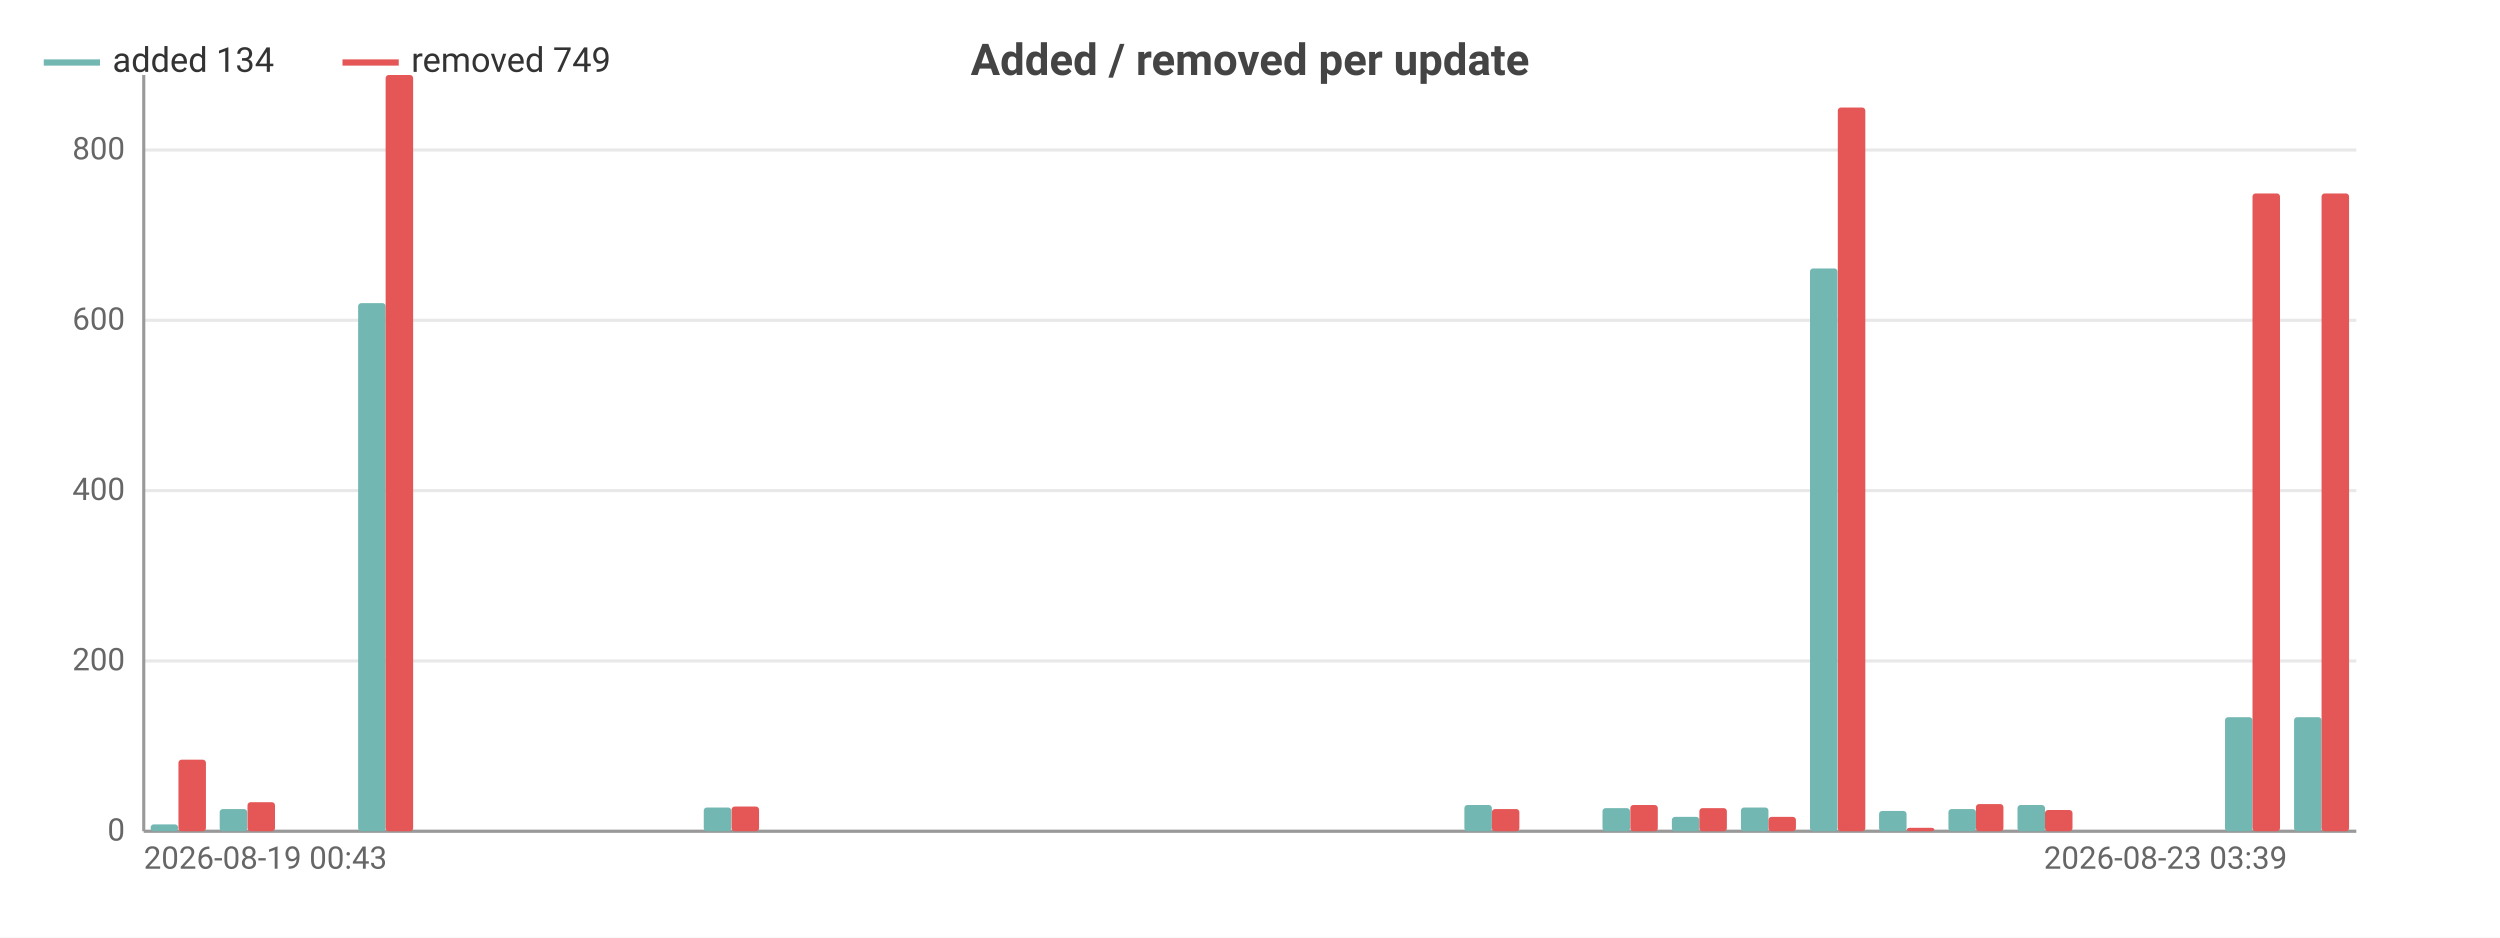
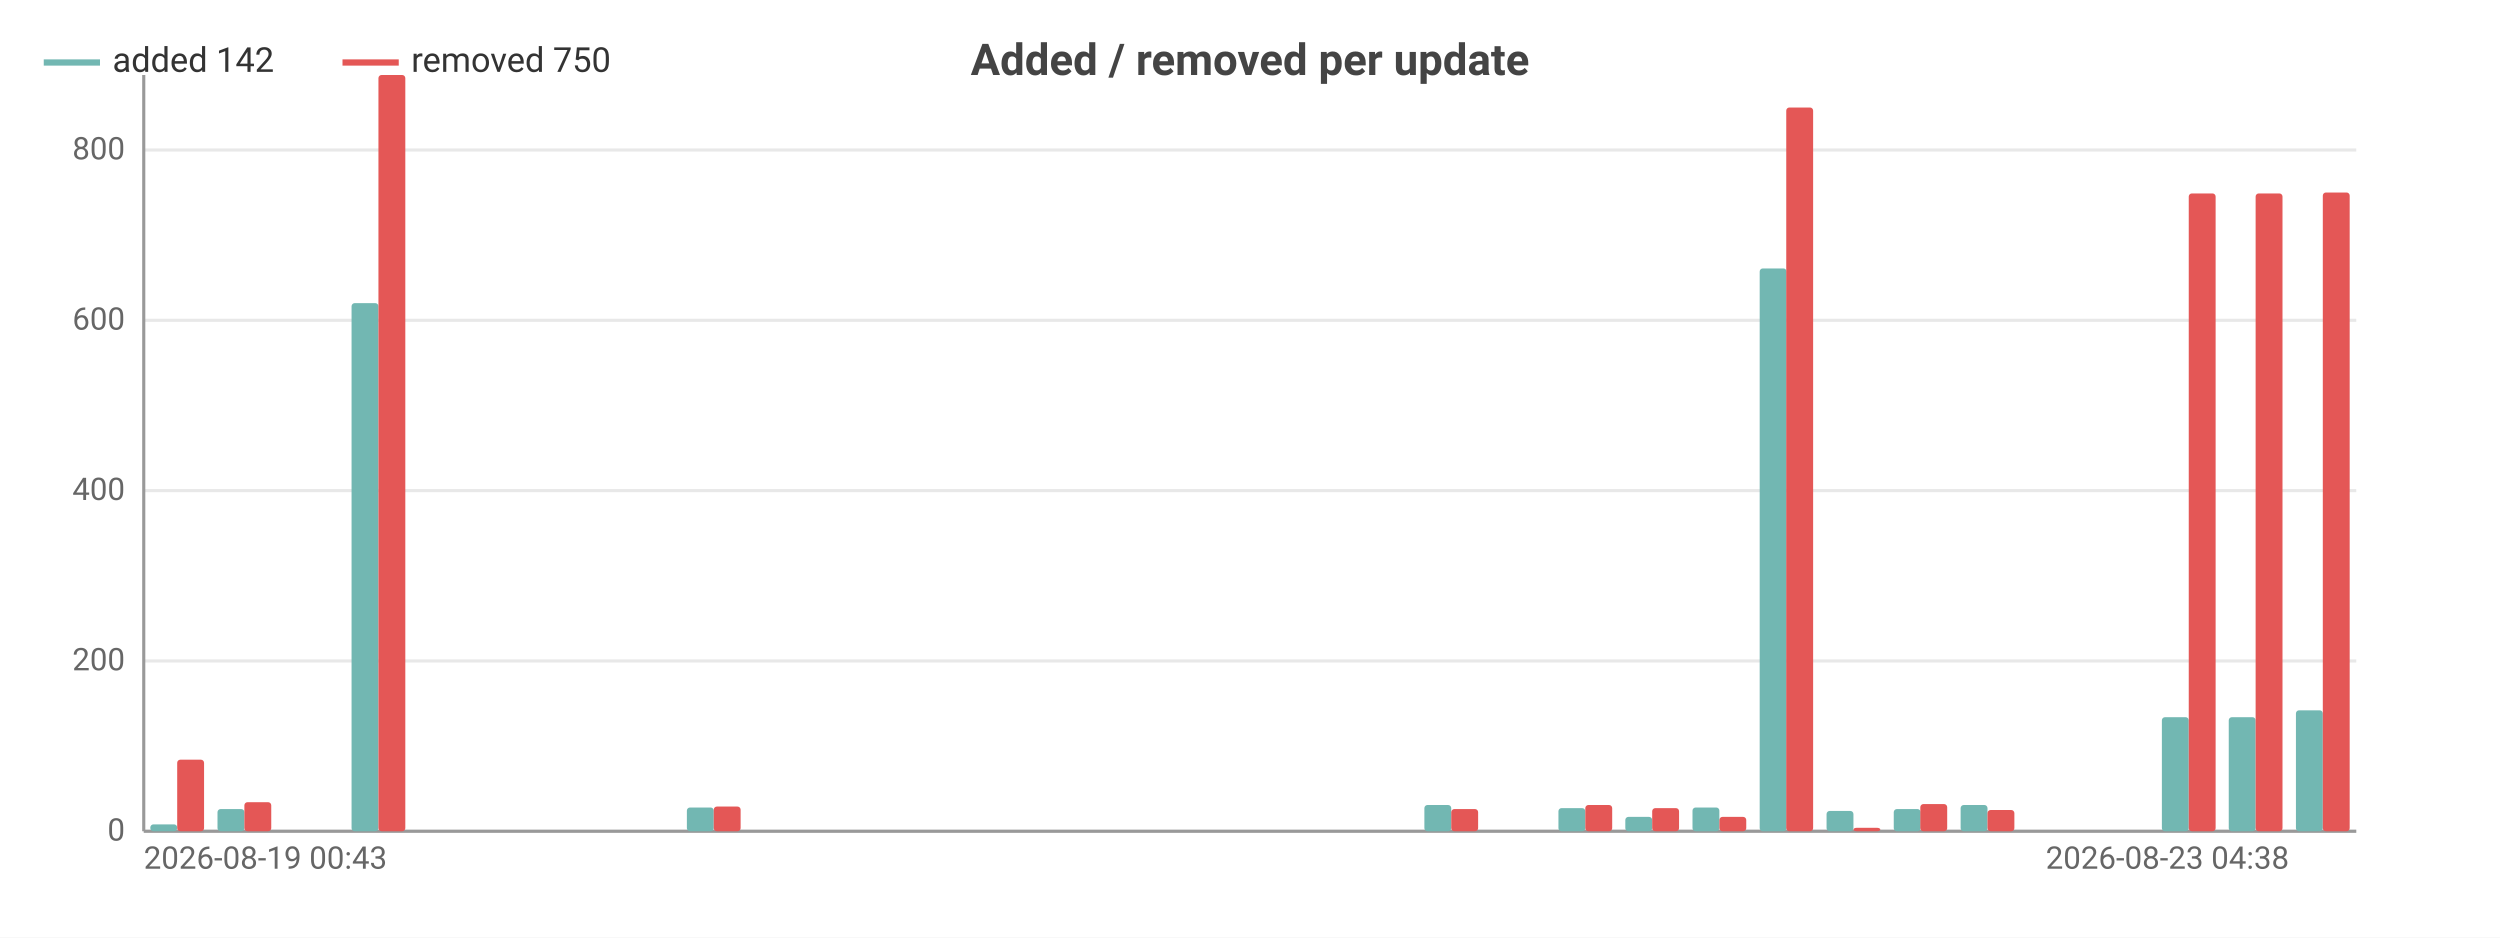
<svg xmlns="http://www.w3.org/2000/svg" width="800" height="300" viewBox="0 0 800 300">
  <rect width="800" height="300" fill="#ffffff" />
  <style>text{font-family:system-ui,-apple-system,'Segoe UI',Roboto,sans-serif}.g{stroke:#e8e8e8;stroke-width:1}.a{stroke:#999;stroke-width:1}.t{font-size:10px;fill:#666}.m{font-size:10px;text-anchor:middle;fill:#666}.e{font-size:10px;text-anchor:end;fill:#666}.l{font-size:11px;fill:#333}.tt{font-size:14px;font-weight:600;text-anchor:middle;fill:#444}.em{font-size:13px;text-anchor:middle;fill:#999}</style>
  <text class="tt" x="400.0" y="24">Added / removed per update</text>
  <line class="g" x1="46" y1="266" x2="754" y2="266" />
  <text class="e" x="40" y="269">0</text>
  <line class="g" x1="46" y1="211.5" x2="754" y2="211.5" />
  <text class="e" x="40" y="214.5">200</text>
  <line class="g" x1="46" y1="157.0" x2="754" y2="157.0" />
  <text class="e" x="40" y="160.0">400</text>
  <line class="g" x1="46" y1="102.5" x2="754" y2="102.5" />
  <text class="e" x="40" y="105.5">600</text>
  <line class="g" x1="46" y1="48.0" x2="754" y2="48.0" />
  <text class="e" x="40" y="51.0">800</text>
  <line class="a" x1="46" y1="24" x2="46" y2="266" />
  <line class="a" x1="46" y1="266" x2="754" y2="266" />
-   <rect x="48.2" y="263.8" width="8.8" height="2.2" fill="#72b7b2" rx="1" />
-   <rect x="57.1" y="243.1" width="8.8" height="22.9" fill="#e45756" rx="1" />
-   <rect x="70.3" y="258.9" width="8.8" height="7.1" fill="#72b7b2" rx="1" />
-   <rect x="79.2" y="256.7" width="8.8" height="9.3" fill="#e45756" rx="1" />
-   <rect x="92.5" y="266" width="8.8" height="0" fill="#72b7b2" rx="1" />
-   <rect x="101.3" y="266" width="8.8" height="0" fill="#e45756" rx="1" />
-   <rect x="114.6" y="97.0" width="8.8" height="169.0" fill="#72b7b2" rx="1" />
-   <rect x="123.4" y="24" width="8.8" height="242" fill="#e45756" rx="1" />
-   <rect x="136.7" y="266" width="8.8" height="0" fill="#72b7b2" rx="1" />
-   <rect x="145.6" y="266" width="8.8" height="0" fill="#e45756" rx="1" />
-   <rect x="158.8" y="266" width="8.8" height="0" fill="#72b7b2" rx="1" />
-   <rect x="167.7" y="266" width="8.8" height="0" fill="#e45756" rx="1" />
-   <rect x="181.0" y="266" width="8.8" height="0" fill="#72b7b2" rx="1" />
-   <rect x="189.8" y="266" width="8.8" height="0" fill="#e45756" rx="1" />
-   <rect x="203.1" y="266" width="8.8" height="0" fill="#72b7b2" rx="1" />
-   <rect x="211.9" y="266" width="8.8" height="0" fill="#e45756" rx="1" />
-   <rect x="225.2" y="258.4" width="8.8" height="7.6" fill="#72b7b2" rx="1" />
-   <rect x="234.1" y="258.1" width="8.8" height="7.9" fill="#e45756" rx="1" />
-   <rect x="247.3" y="266" width="8.8" height="0" fill="#72b7b2" rx="1" />
-   <rect x="256.2" y="266" width="8.8" height="0" fill="#e45756" rx="1" />
-   <rect x="269.5" y="266" width="8.8" height="0" fill="#72b7b2" rx="1" />
-   <rect x="278.3" y="266" width="8.8" height="0" fill="#e45756" rx="1" />
-   <rect x="291.6" y="266" width="8.8" height="0" fill="#72b7b2" rx="1" />
-   <rect x="300.4" y="266" width="8.8" height="0" fill="#e45756" rx="1" />
-   <rect x="313.7" y="266" width="8.8" height="0" fill="#72b7b2" rx="1" />
-   <rect x="322.6" y="266" width="8.8" height="0" fill="#e45756" rx="1" />
-   <rect x="335.8" y="266" width="8.8" height="0" fill="#72b7b2" rx="1" />
-   <rect x="344.7" y="266" width="8.8" height="0" fill="#e45756" rx="1" />
-   <rect x="358.0" y="266" width="8.8" height="0" fill="#72b7b2" rx="1" />
-   <rect x="366.8" y="266" width="8.8" height="0" fill="#e45756" rx="1" />
-   <rect x="380.1" y="266" width="8.8" height="0" fill="#72b7b2" rx="1" />
-   <rect x="388.9" y="266" width="8.8" height="0" fill="#e45756" rx="1" />
-   <rect x="402.2" y="266" width="8.8" height="0" fill="#72b7b2" rx="1" />
-   <rect x="411.1" y="266" width="8.8" height="0" fill="#e45756" rx="1" />
-   <rect x="424.3" y="266" width="8.8" height="0" fill="#72b7b2" rx="1" />
-   <rect x="433.2" y="266" width="8.8" height="0" fill="#e45756" rx="1" />
-   <rect x="446.5" y="266" width="8.8" height="0" fill="#72b7b2" rx="1" />
-   <rect x="455.3" y="266" width="8.8" height="0" fill="#e45756" rx="1" />
-   <rect x="468.6" y="257.6" width="8.8" height="8.4" fill="#72b7b2" rx="1" />
-   <rect x="477.4" y="258.9" width="8.8" height="7.1" fill="#e45756" rx="1" />
-   <rect x="490.7" y="266" width="8.8" height="0" fill="#72b7b2" rx="1" />
-   <rect x="499.6" y="266" width="8.8" height="0" fill="#e45756" rx="1" />
-   <rect x="512.8" y="258.6" width="8.8" height="7.4" fill="#72b7b2" rx="1" />
-   <rect x="521.7" y="257.6" width="8.8" height="8.4" fill="#e45756" rx="1" />
-   <rect x="535.0" y="261.4" width="8.8" height="4.6" fill="#72b7b2" rx="1" />
-   <rect x="543.8" y="258.6" width="8.8" height="7.4" fill="#e45756" rx="1" />
-   <rect x="557.1" y="258.4" width="8.8" height="7.6" fill="#72b7b2" rx="1" />
-   <rect x="565.9" y="261.4" width="8.8" height="4.6" fill="#e45756" rx="1" />
-   <rect x="579.2" y="85.9" width="8.8" height="180.1" fill="#72b7b2" rx="1" />
-   <rect x="588.1" y="34.4" width="8.8" height="231.6" fill="#e45756" rx="1" />
-   <rect x="601.3" y="259.5" width="8.8" height="6.5" fill="#72b7b2" rx="1" />
-   <rect x="610.2" y="264.9" width="8.8" height="1.1" fill="#e45756" rx="1" />
-   <rect x="623.5" y="258.9" width="8.8" height="7.1" fill="#72b7b2" rx="1" />
-   <rect x="632.3" y="257.3" width="8.8" height="8.7" fill="#e45756" rx="1" />
-   <rect x="645.6" y="257.6" width="8.8" height="8.4" fill="#72b7b2" rx="1" />
-   <rect x="654.4" y="259.2" width="8.8" height="6.8" fill="#e45756" rx="1" />
-   <rect x="667.7" y="266" width="8.8" height="0" fill="#72b7b2" rx="1" />
-   <rect x="676.6" y="266" width="8.8" height="0" fill="#e45756" rx="1" />
-   <rect x="689.8" y="266" width="8.8" height="0" fill="#72b7b2" rx="1" />
-   <rect x="698.7" y="266" width="8.8" height="0" fill="#e45756" rx="1" />
-   <rect x="712.0" y="229.5" width="8.8" height="36.5" fill="#72b7b2" rx="1" />
-   <rect x="720.8" y="61.9" width="8.8" height="204.1" fill="#e45756" rx="1" />
-   <rect x="734.1" y="229.5" width="8.8" height="36.5" fill="#72b7b2" rx="1" />
-   <rect x="742.9" y="61.9" width="8.8" height="204.1" fill="#e45756" rx="1" />
+   <rect x="48.1" y="263.8" width="8.6" height="2.2" fill="#72b7b2" rx="1" />
+   <rect x="56.7" y="243.1" width="8.6" height="22.9" fill="#e45756" rx="1" />
+   <rect x="69.6" y="258.9" width="8.6" height="7.1" fill="#72b7b2" rx="1" />
+   <rect x="78.2" y="256.7" width="8.6" height="9.3" fill="#e45756" rx="1" />
+   <rect x="91.1" y="266" width="8.6" height="0" fill="#72b7b2" rx="1" />
+   <rect x="99.6" y="266" width="8.6" height="0" fill="#e45756" rx="1" />
+   <rect x="112.5" y="97.0" width="8.6" height="169.0" fill="#72b7b2" rx="1" />
+   <rect x="121.1" y="24" width="8.6" height="242" fill="#e45756" rx="1" />
+   <rect x="134.0" y="266" width="8.6" height="0" fill="#72b7b2" rx="1" />
+   <rect x="142.5" y="266" width="8.6" height="0" fill="#e45756" rx="1" />
+   <rect x="155.4" y="266" width="8.6" height="0" fill="#72b7b2" rx="1" />
+   <rect x="164" y="266" width="8.6" height="0" fill="#e45756" rx="1" />
+   <rect x="176.9" y="266" width="8.6" height="0" fill="#72b7b2" rx="1" />
+   <rect x="185.5" y="266" width="8.6" height="0" fill="#e45756" rx="1" />
+   <rect x="198.3" y="266" width="8.6" height="0" fill="#72b7b2" rx="1" />
+   <rect x="206.9" y="266" width="8.6" height="0" fill="#e45756" rx="1" />
+   <rect x="219.8" y="258.4" width="8.6" height="7.6" fill="#72b7b2" rx="1" />
+   <rect x="228.4" y="258.1" width="8.6" height="7.9" fill="#e45756" rx="1" />
+   <rect x="241.2" y="266" width="8.6" height="0" fill="#72b7b2" rx="1" />
+   <rect x="249.8" y="266" width="8.6" height="0" fill="#e45756" rx="1" />
+   <rect x="262.7" y="266" width="8.6" height="0" fill="#72b7b2" rx="1" />
+   <rect x="271.3" y="266" width="8.6" height="0" fill="#e45756" rx="1" />
+   <rect x="284.1" y="266" width="8.6" height="0" fill="#72b7b2" rx="1" />
+   <rect x="292.7" y="266" width="8.6" height="0" fill="#e45756" rx="1" />
+   <rect x="305.6" y="266" width="8.6" height="0" fill="#72b7b2" rx="1" />
+   <rect x="314.2" y="266" width="8.6" height="0" fill="#e45756" rx="1" />
+   <rect x="327.1" y="266" width="8.6" height="0" fill="#72b7b2" rx="1" />
+   <rect x="335.6" y="266" width="8.6" height="0" fill="#e45756" rx="1" />
+   <rect x="348.5" y="266" width="8.6" height="0" fill="#72b7b2" rx="1" />
+   <rect x="357.1" y="266" width="8.6" height="0" fill="#e45756" rx="1" />
+   <rect x="370.0" y="266" width="8.6" height="0" fill="#72b7b2" rx="1" />
+   <rect x="378.5" y="266" width="8.6" height="0" fill="#e45756" rx="1" />
+   <rect x="391.4" y="266" width="8.6" height="0" fill="#72b7b2" rx="1" />
+   <rect x="400" y="266" width="8.6" height="0" fill="#e45756" rx="1" />
+   <rect x="412.9" y="266" width="8.6" height="0" fill="#72b7b2" rx="1" />
+   <rect x="421.5" y="266" width="8.6" height="0" fill="#e45756" rx="1" />
+   <rect x="434.3" y="266" width="8.6" height="0" fill="#72b7b2" rx="1" />
+   <rect x="442.9" y="266" width="8.6" height="0" fill="#e45756" rx="1" />
+   <rect x="455.8" y="257.6" width="8.6" height="8.4" fill="#72b7b2" rx="1" />
+   <rect x="464.4" y="258.9" width="8.6" height="7.1" fill="#e45756" rx="1" />
+   <rect x="477.2" y="266" width="8.6" height="0" fill="#72b7b2" rx="1" />
+   <rect x="485.8" y="266" width="8.6" height="0" fill="#e45756" rx="1" />
+   <rect x="498.7" y="258.6" width="8.6" height="7.4" fill="#72b7b2" rx="1" />
+   <rect x="507.3" y="257.6" width="8.6" height="8.4" fill="#e45756" rx="1" />
+   <rect x="520.1" y="261.4" width="8.6" height="4.6" fill="#72b7b2" rx="1" />
+   <rect x="528.7" y="258.6" width="8.6" height="7.4" fill="#e45756" rx="1" />
+   <rect x="541.6" y="258.4" width="8.6" height="7.6" fill="#72b7b2" rx="1" />
+   <rect x="550.2" y="261.4" width="8.6" height="4.6" fill="#e45756" rx="1" />
+   <rect x="563.1" y="85.9" width="8.6" height="180.1" fill="#72b7b2" rx="1" />
+   <rect x="571.6" y="34.4" width="8.6" height="231.6" fill="#e45756" rx="1" />
+   <rect x="584.5" y="259.5" width="8.6" height="6.5" fill="#72b7b2" rx="1" />
+   <rect x="593.1" y="264.9" width="8.6" height="1.1" fill="#e45756" rx="1" />
+   <rect x="606.0" y="258.9" width="8.6" height="7.1" fill="#72b7b2" rx="1" />
+   <rect x="614.5" y="257.3" width="8.6" height="8.7" fill="#e45756" rx="1" />
+   <rect x="627.4" y="257.6" width="8.6" height="8.4" fill="#72b7b2" rx="1" />
+   <rect x="636" y="259.2" width="8.6" height="6.8" fill="#e45756" rx="1" />
+   <rect x="648.9" y="266" width="8.6" height="0" fill="#72b7b2" rx="1" />
+   <rect x="657.5" y="266" width="8.6" height="0" fill="#e45756" rx="1" />
+   <rect x="670.3" y="266" width="8.6" height="0" fill="#72b7b2" rx="1" />
+   <rect x="678.9" y="266" width="8.6" height="0" fill="#e45756" rx="1" />
+   <rect x="691.8" y="229.5" width="8.6" height="36.5" fill="#72b7b2" rx="1" />
+   <rect x="700.4" y="61.9" width="8.6" height="204.1" fill="#e45756" rx="1" />
+   <rect x="713.2" y="229.5" width="8.6" height="36.5" fill="#72b7b2" rx="1" />
+   <rect x="721.8" y="61.9" width="8.6" height="204.1" fill="#e45756" rx="1" />
+   <rect x="734.7" y="227.3" width="8.6" height="38.7" fill="#72b7b2" rx="1" />
+   <rect x="743.3" y="61.6" width="8.6" height="204.4" fill="#e45756" rx="1" />
  <text class="t" x="46" y="278">2026-08-19 00:43</text>
-   <text class="e" x="731.9" y="278">2026-08-23 03:39</text>
+   <text class="e" x="732.5" y="278">2026-08-23 04:38</text>
  <line x1="14" y1="20" x2="32" y2="20" stroke="#72b7b2" stroke-width="2" />
-   <text class="l" x="36" y="23">added 134</text>
+   <text class="l" x="36" y="23">added 142</text>
  <line x1="109.6" y1="20" x2="127.6" y2="20" stroke="#e45756" stroke-width="2" />
-   <text class="l" x="131.6" y="23">removed 749</text>
+   <text class="l" x="131.6" y="23">removed 750</text>
</svg>
